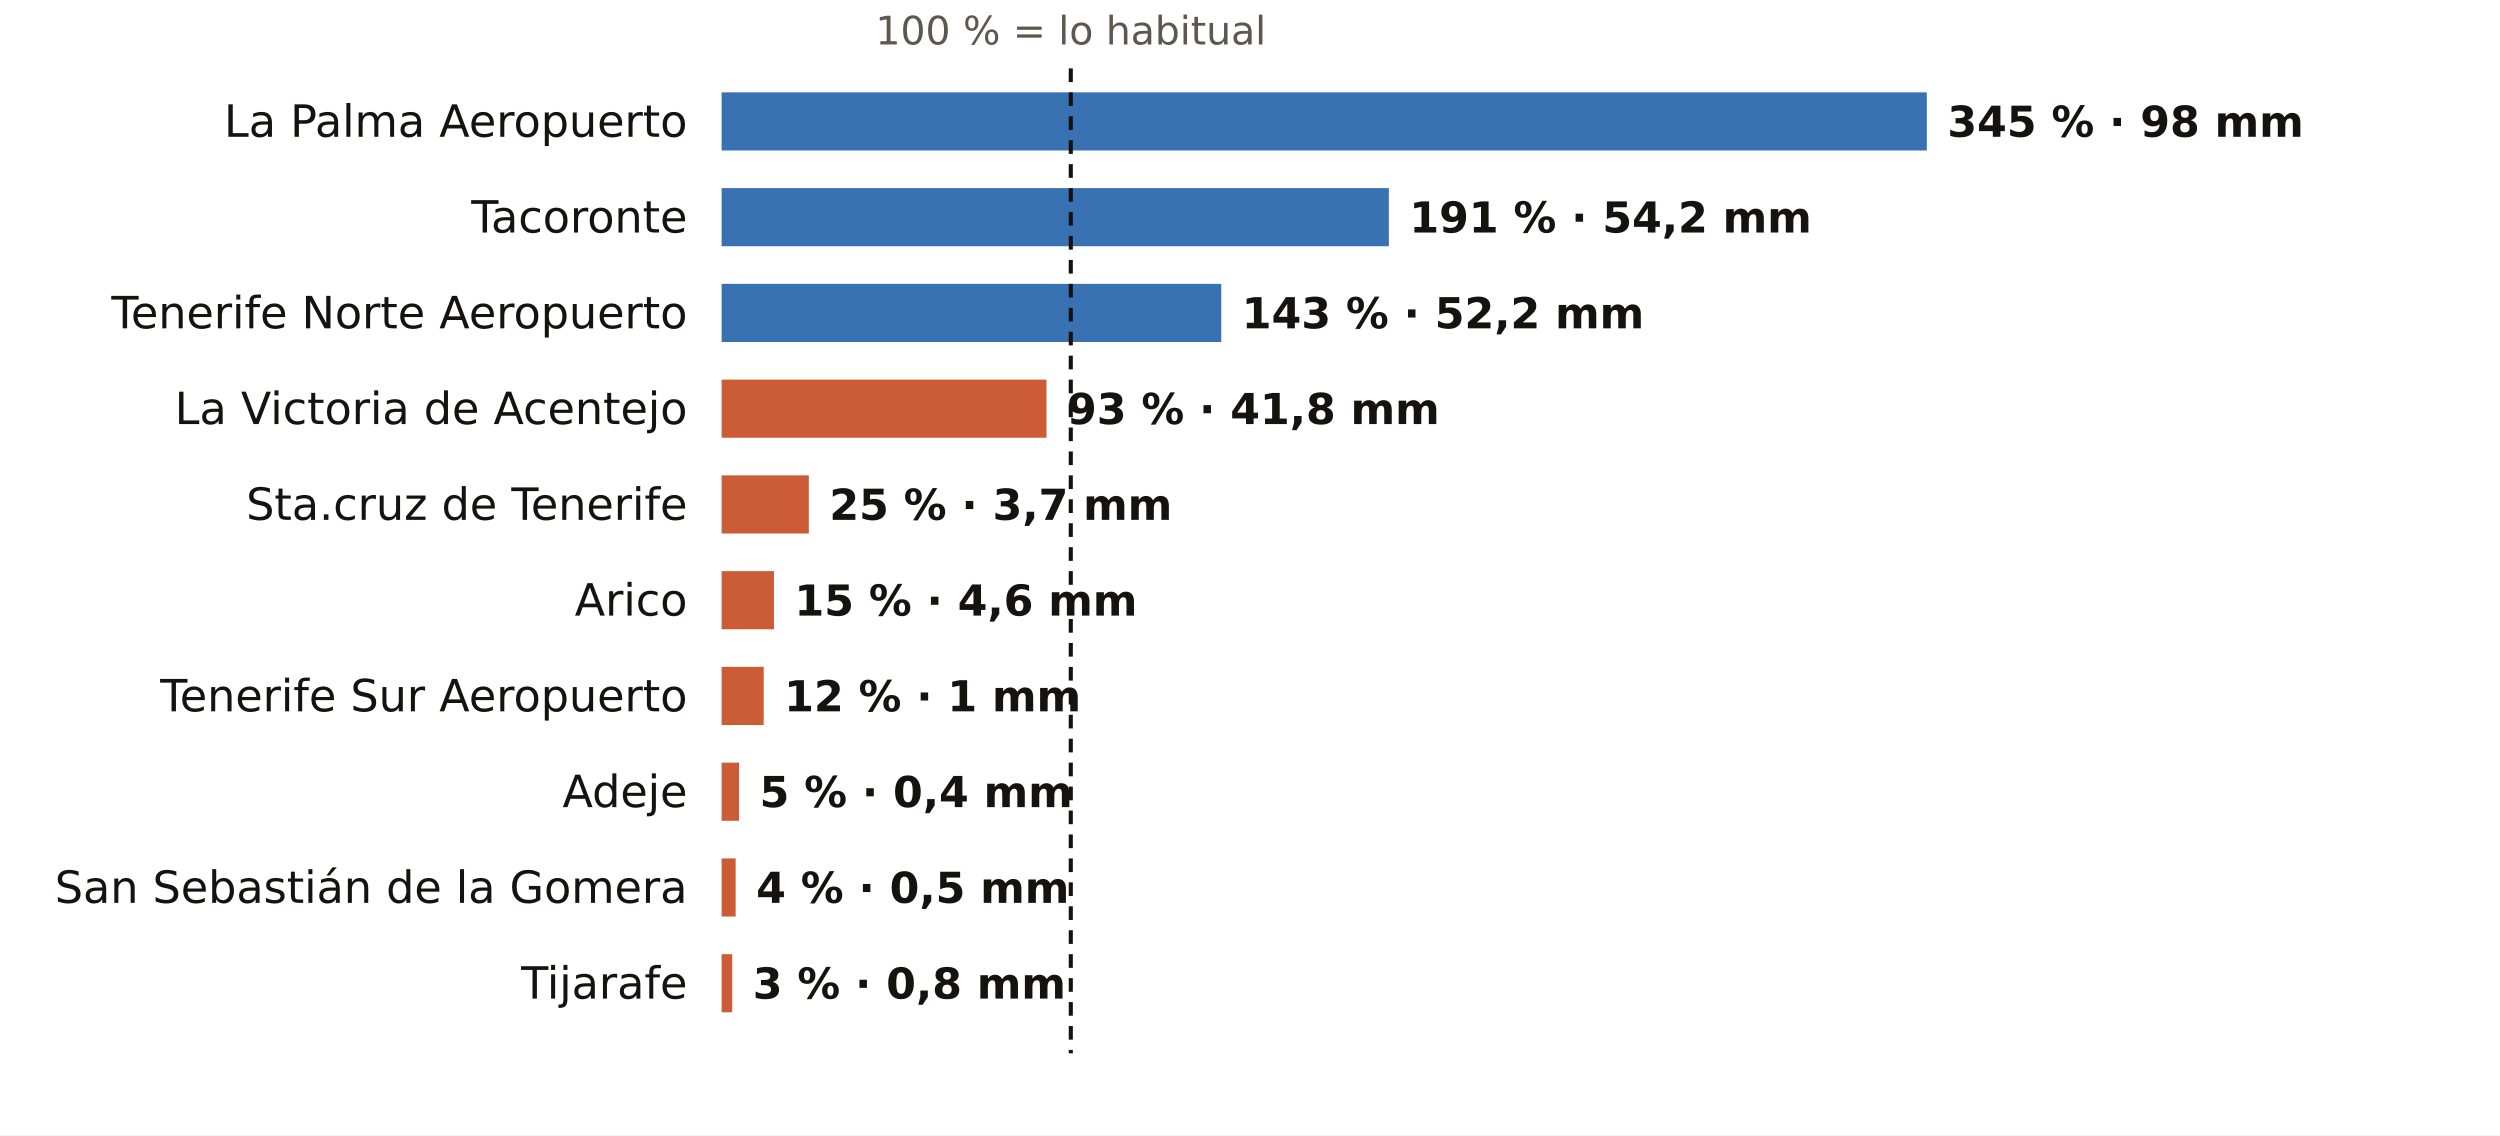
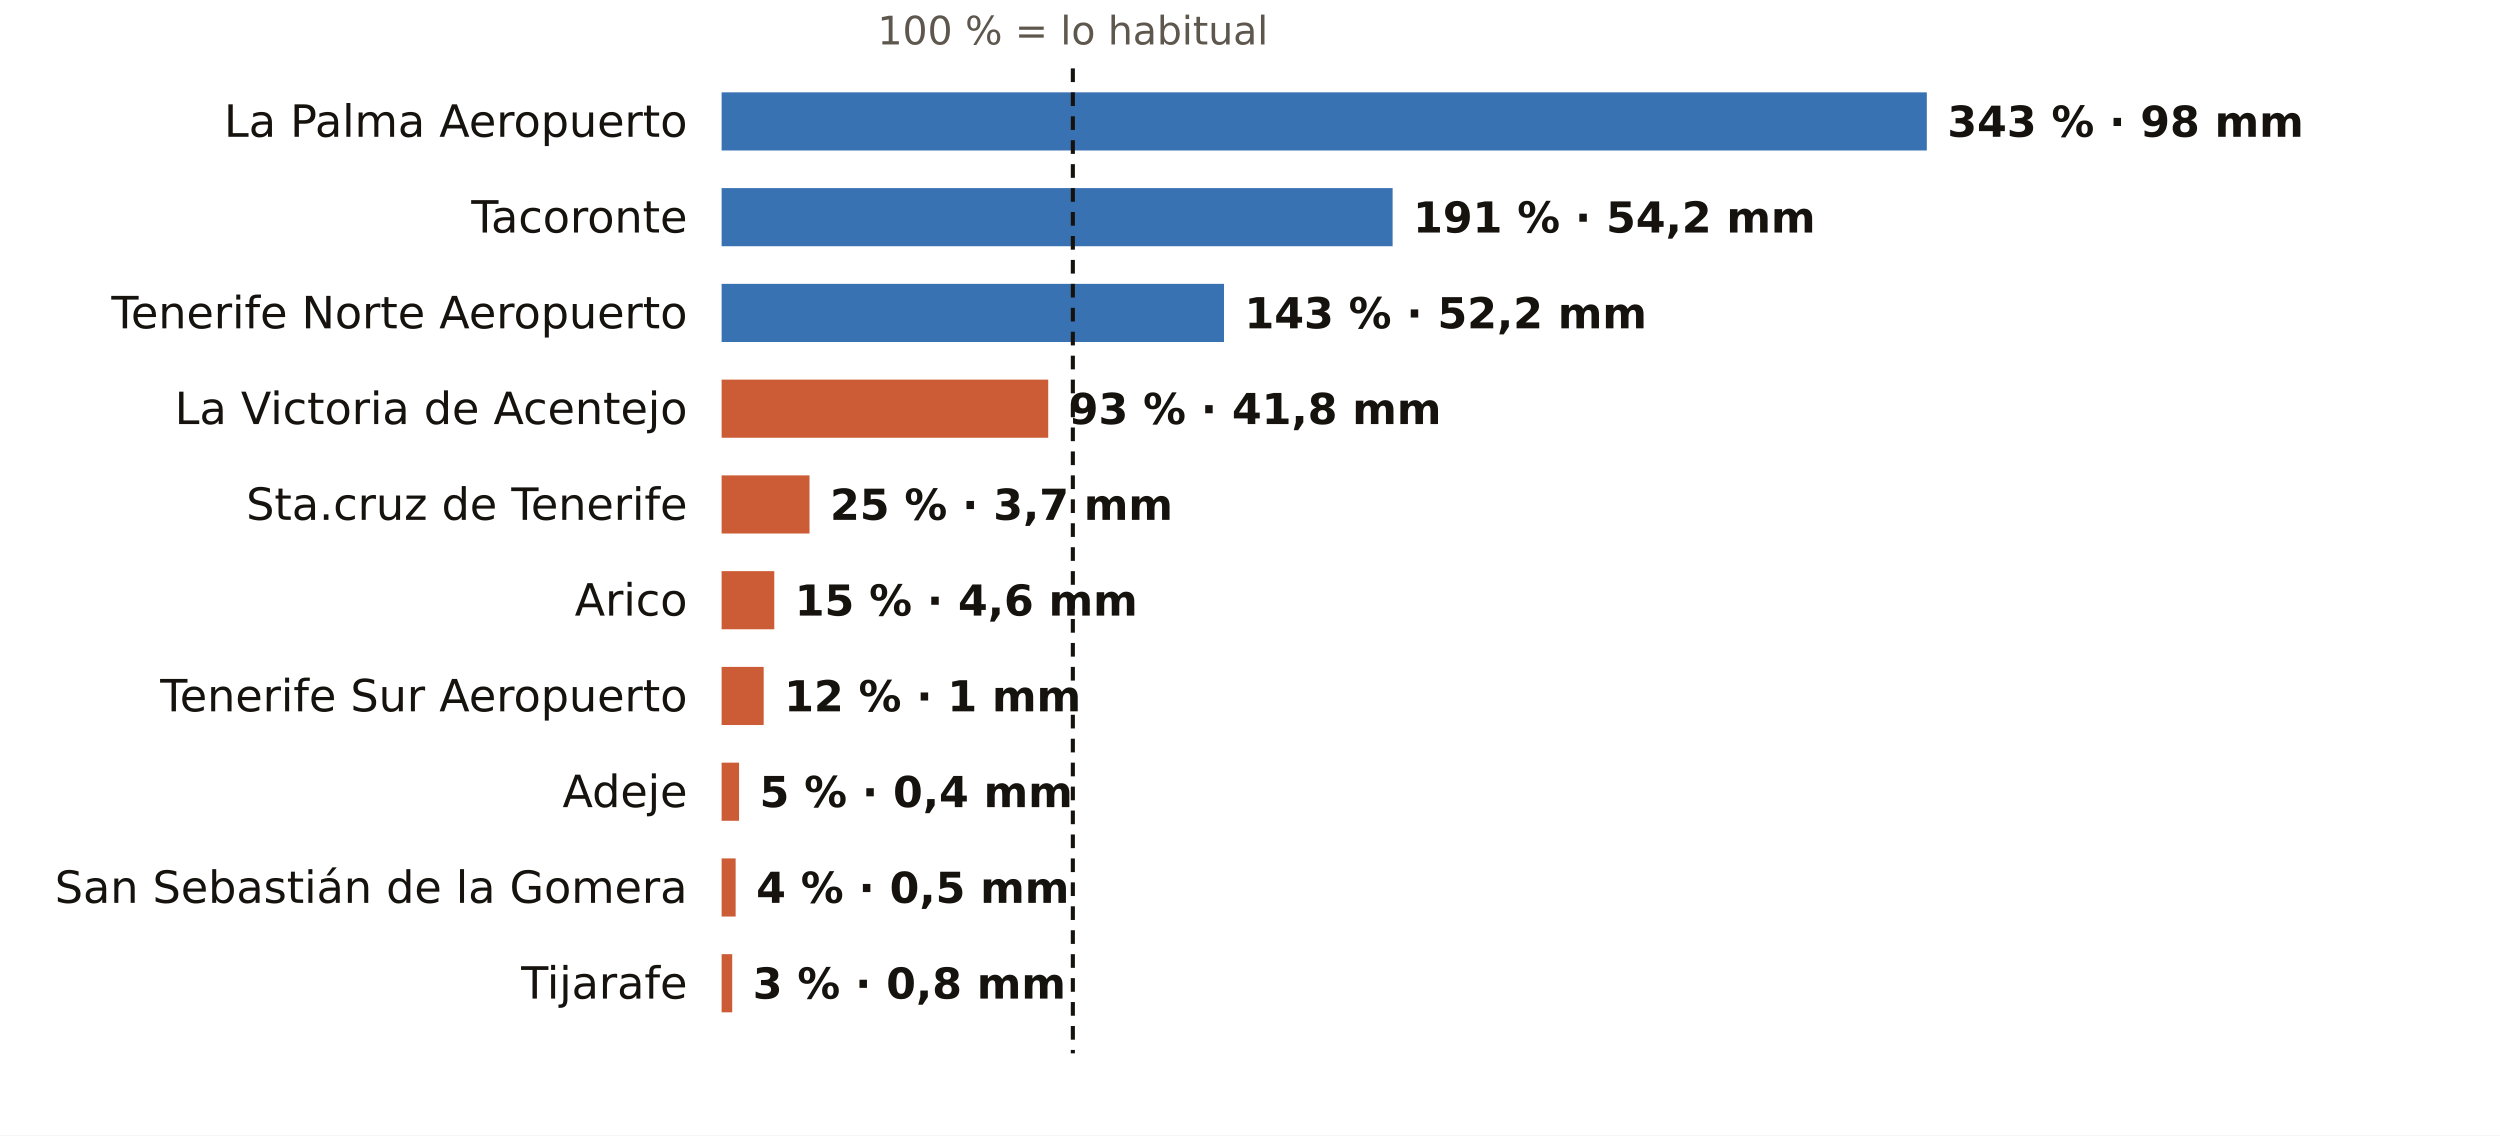
<svg xmlns="http://www.w3.org/2000/svg" viewBox="0 0 731 332" width="731" height="332" role="img" aria-label="El otoño en los pluviómetros de AEMET de Santa Cruz de Tenerife: % de lo habitual">
  <rect width="731" height="332" fill="#FFFFFF" />
-   <text x="313.1" y="13.0" font-size="11.5" fill="#5E574E" text-anchor="middle" font-weight="400" font-family="Public Sans, DejaVu Sans, Arial, sans-serif">100 % = lo habitual</text>
+   <text x="313.7" y="13.0" font-size="11.5" fill="#5E574E" text-anchor="middle" font-weight="400" font-family="Public Sans, DejaVu Sans, Arial, sans-serif">100 % = lo habitual</text>
  <text x="201.0" y="40.0" font-size="13" fill="#16130F" text-anchor="end" font-weight="500" font-family="Public Sans, DejaVu Sans, Arial, sans-serif">La Palma Aeropuerto</text>
  <rect x="211" y="27" width="352.4" height="17" fill="#1F5FA8" opacity="0.88" />
-   <text x="569.4" y="40.0" font-size="12.5" fill="#16130F" text-anchor="start" font-weight="600" font-family="Public Sans, DejaVu Sans, Arial, sans-serif">345 % · 98 mm</text>
+   <text x="569.4" y="40.0" font-size="12.5" fill="#16130F" text-anchor="start" font-weight="600" font-family="Public Sans, DejaVu Sans, Arial, sans-serif">343 % · 98 mm</text>
  <text x="201.0" y="68.0" font-size="13" fill="#16130F" text-anchor="end" font-weight="500" font-family="Public Sans, DejaVu Sans, Arial, sans-serif">Tacoronte</text>
-   <rect x="211" y="55" width="195.1" height="17" fill="#1F5FA8" opacity="0.88" />
-   <text x="412.1" y="68.0" font-size="12.5" fill="#16130F" text-anchor="start" font-weight="600" font-family="Public Sans, DejaVu Sans, Arial, sans-serif">191 % · 54,2 mm</text>
+   <rect x="211" y="55" width="196.2" height="17" fill="#1F5FA8" opacity="0.88" />
+   <text x="413.2" y="68.0" font-size="12.5" fill="#16130F" text-anchor="start" font-weight="600" font-family="Public Sans, DejaVu Sans, Arial, sans-serif">191 % · 54,2 mm</text>
  <text x="201.0" y="96.0" font-size="13" fill="#16130F" text-anchor="end" font-weight="500" font-family="Public Sans, DejaVu Sans, Arial, sans-serif">Tenerife Norte Aeropuerto</text>
-   <rect x="211" y="83" width="146.1" height="17" fill="#1F5FA8" opacity="0.88" />
-   <text x="363.1" y="96.0" font-size="12.5" fill="#16130F" text-anchor="start" font-weight="600" font-family="Public Sans, DejaVu Sans, Arial, sans-serif">143 % · 52,2 mm</text>
+   <rect x="211" y="83" width="146.9" height="17" fill="#1F5FA8" opacity="0.88" />
+   <text x="363.9" y="96.0" font-size="12.5" fill="#16130F" text-anchor="start" font-weight="600" font-family="Public Sans, DejaVu Sans, Arial, sans-serif">143 % · 52,2 mm</text>
  <text x="201.0" y="124.0" font-size="13" fill="#16130F" text-anchor="end" font-weight="500" font-family="Public Sans, DejaVu Sans, Arial, sans-serif">La Victoria de Acentejo</text>
-   <rect x="211" y="111" width="95.0" height="17" fill="#C4461A" opacity="0.88" />
-   <text x="312.0" y="124.0" font-size="12.5" fill="#16130F" text-anchor="start" font-weight="600" font-family="Public Sans, DejaVu Sans, Arial, sans-serif">93 % · 41,8 mm</text>
+   <rect x="211" y="111" width="95.5" height="17" fill="#C4461A" opacity="0.88" />
+   <text x="312.5" y="124.0" font-size="12.5" fill="#16130F" text-anchor="start" font-weight="600" font-family="Public Sans, DejaVu Sans, Arial, sans-serif">93 % · 41,8 mm</text>
  <text x="201.0" y="152.0" font-size="13" fill="#16130F" text-anchor="end" font-weight="500" font-family="Public Sans, DejaVu Sans, Arial, sans-serif">Sta.cruz de Tenerife</text>
-   <rect x="211" y="139" width="25.5" height="17" fill="#C4461A" opacity="0.88" />
-   <text x="242.5" y="152.0" font-size="12.5" fill="#16130F" text-anchor="start" font-weight="600" font-family="Public Sans, DejaVu Sans, Arial, sans-serif">25 % · 3,7 mm</text>
+   <rect x="211" y="139" width="25.7" height="17" fill="#C4461A" opacity="0.88" />
+   <text x="242.7" y="152.0" font-size="12.5" fill="#16130F" text-anchor="start" font-weight="600" font-family="Public Sans, DejaVu Sans, Arial, sans-serif">25 % · 3,7 mm</text>
  <text x="201.0" y="180.0" font-size="13" fill="#16130F" text-anchor="end" font-weight="500" font-family="Public Sans, DejaVu Sans, Arial, sans-serif">Arico</text>
-   <rect x="211" y="167" width="15.3" height="17" fill="#C4461A" opacity="0.88" />
-   <text x="232.3" y="180.0" font-size="12.5" fill="#16130F" text-anchor="start" font-weight="600" font-family="Public Sans, DejaVu Sans, Arial, sans-serif">15 % · 4,6 mm</text>
+   <rect x="211" y="167" width="15.4" height="17" fill="#C4461A" opacity="0.88" />
+   <text x="232.4" y="180.0" font-size="12.5" fill="#16130F" text-anchor="start" font-weight="600" font-family="Public Sans, DejaVu Sans, Arial, sans-serif">15 % · 4,6 mm</text>
  <text x="201.0" y="208.0" font-size="13" fill="#16130F" text-anchor="end" font-weight="500" font-family="Public Sans, DejaVu Sans, Arial, sans-serif">Tenerife Sur Aeropuerto</text>
  <rect x="211" y="195" width="12.3" height="17" fill="#C4461A" opacity="0.88" />
  <text x="229.3" y="208.0" font-size="12.5" fill="#16130F" text-anchor="start" font-weight="600" font-family="Public Sans, DejaVu Sans, Arial, sans-serif">12 % · 1 mm</text>
  <text x="201.0" y="236.0" font-size="13" fill="#16130F" text-anchor="end" font-weight="500" font-family="Public Sans, DejaVu Sans, Arial, sans-serif">Adeje</text>
  <rect x="211" y="223" width="5.1" height="17" fill="#C4461A" opacity="0.88" />
  <text x="222.1" y="236.0" font-size="12.5" fill="#16130F" text-anchor="start" font-weight="600" font-family="Public Sans, DejaVu Sans, Arial, sans-serif">5 % · 0,4 mm</text>
  <text x="201.0" y="264.0" font-size="13" fill="#16130F" text-anchor="end" font-weight="500" font-family="Public Sans, DejaVu Sans, Arial, sans-serif">San Sebastián de la Gomera</text>
  <rect x="211" y="251" width="4.1" height="17" fill="#C4461A" opacity="0.88" />
  <text x="221.1" y="264.0" font-size="12.5" fill="#16130F" text-anchor="start" font-weight="600" font-family="Public Sans, DejaVu Sans, Arial, sans-serif">4 % · 0,5 mm</text>
  <text x="201.0" y="292.0" font-size="13" fill="#16130F" text-anchor="end" font-weight="500" font-family="Public Sans, DejaVu Sans, Arial, sans-serif">Tijarafe</text>
  <rect x="211" y="279" width="3.1" height="17" fill="#C4461A" opacity="0.88" />
  <text x="220.1" y="292.0" font-size="12.5" fill="#16130F" text-anchor="start" font-weight="600" font-family="Public Sans, DejaVu Sans, Arial, sans-serif">3 % · 0,8 mm</text>
-   <line x1="313.1" x2="313.1" y1="20" y2="308" stroke="#16130F" stroke-width="1.2" stroke-dasharray="4 3" />
+   <line x1="313.7" x2="313.7" y1="20" y2="308" stroke="#16130F" stroke-width="1.2" stroke-dasharray="4 3" />
</svg>
